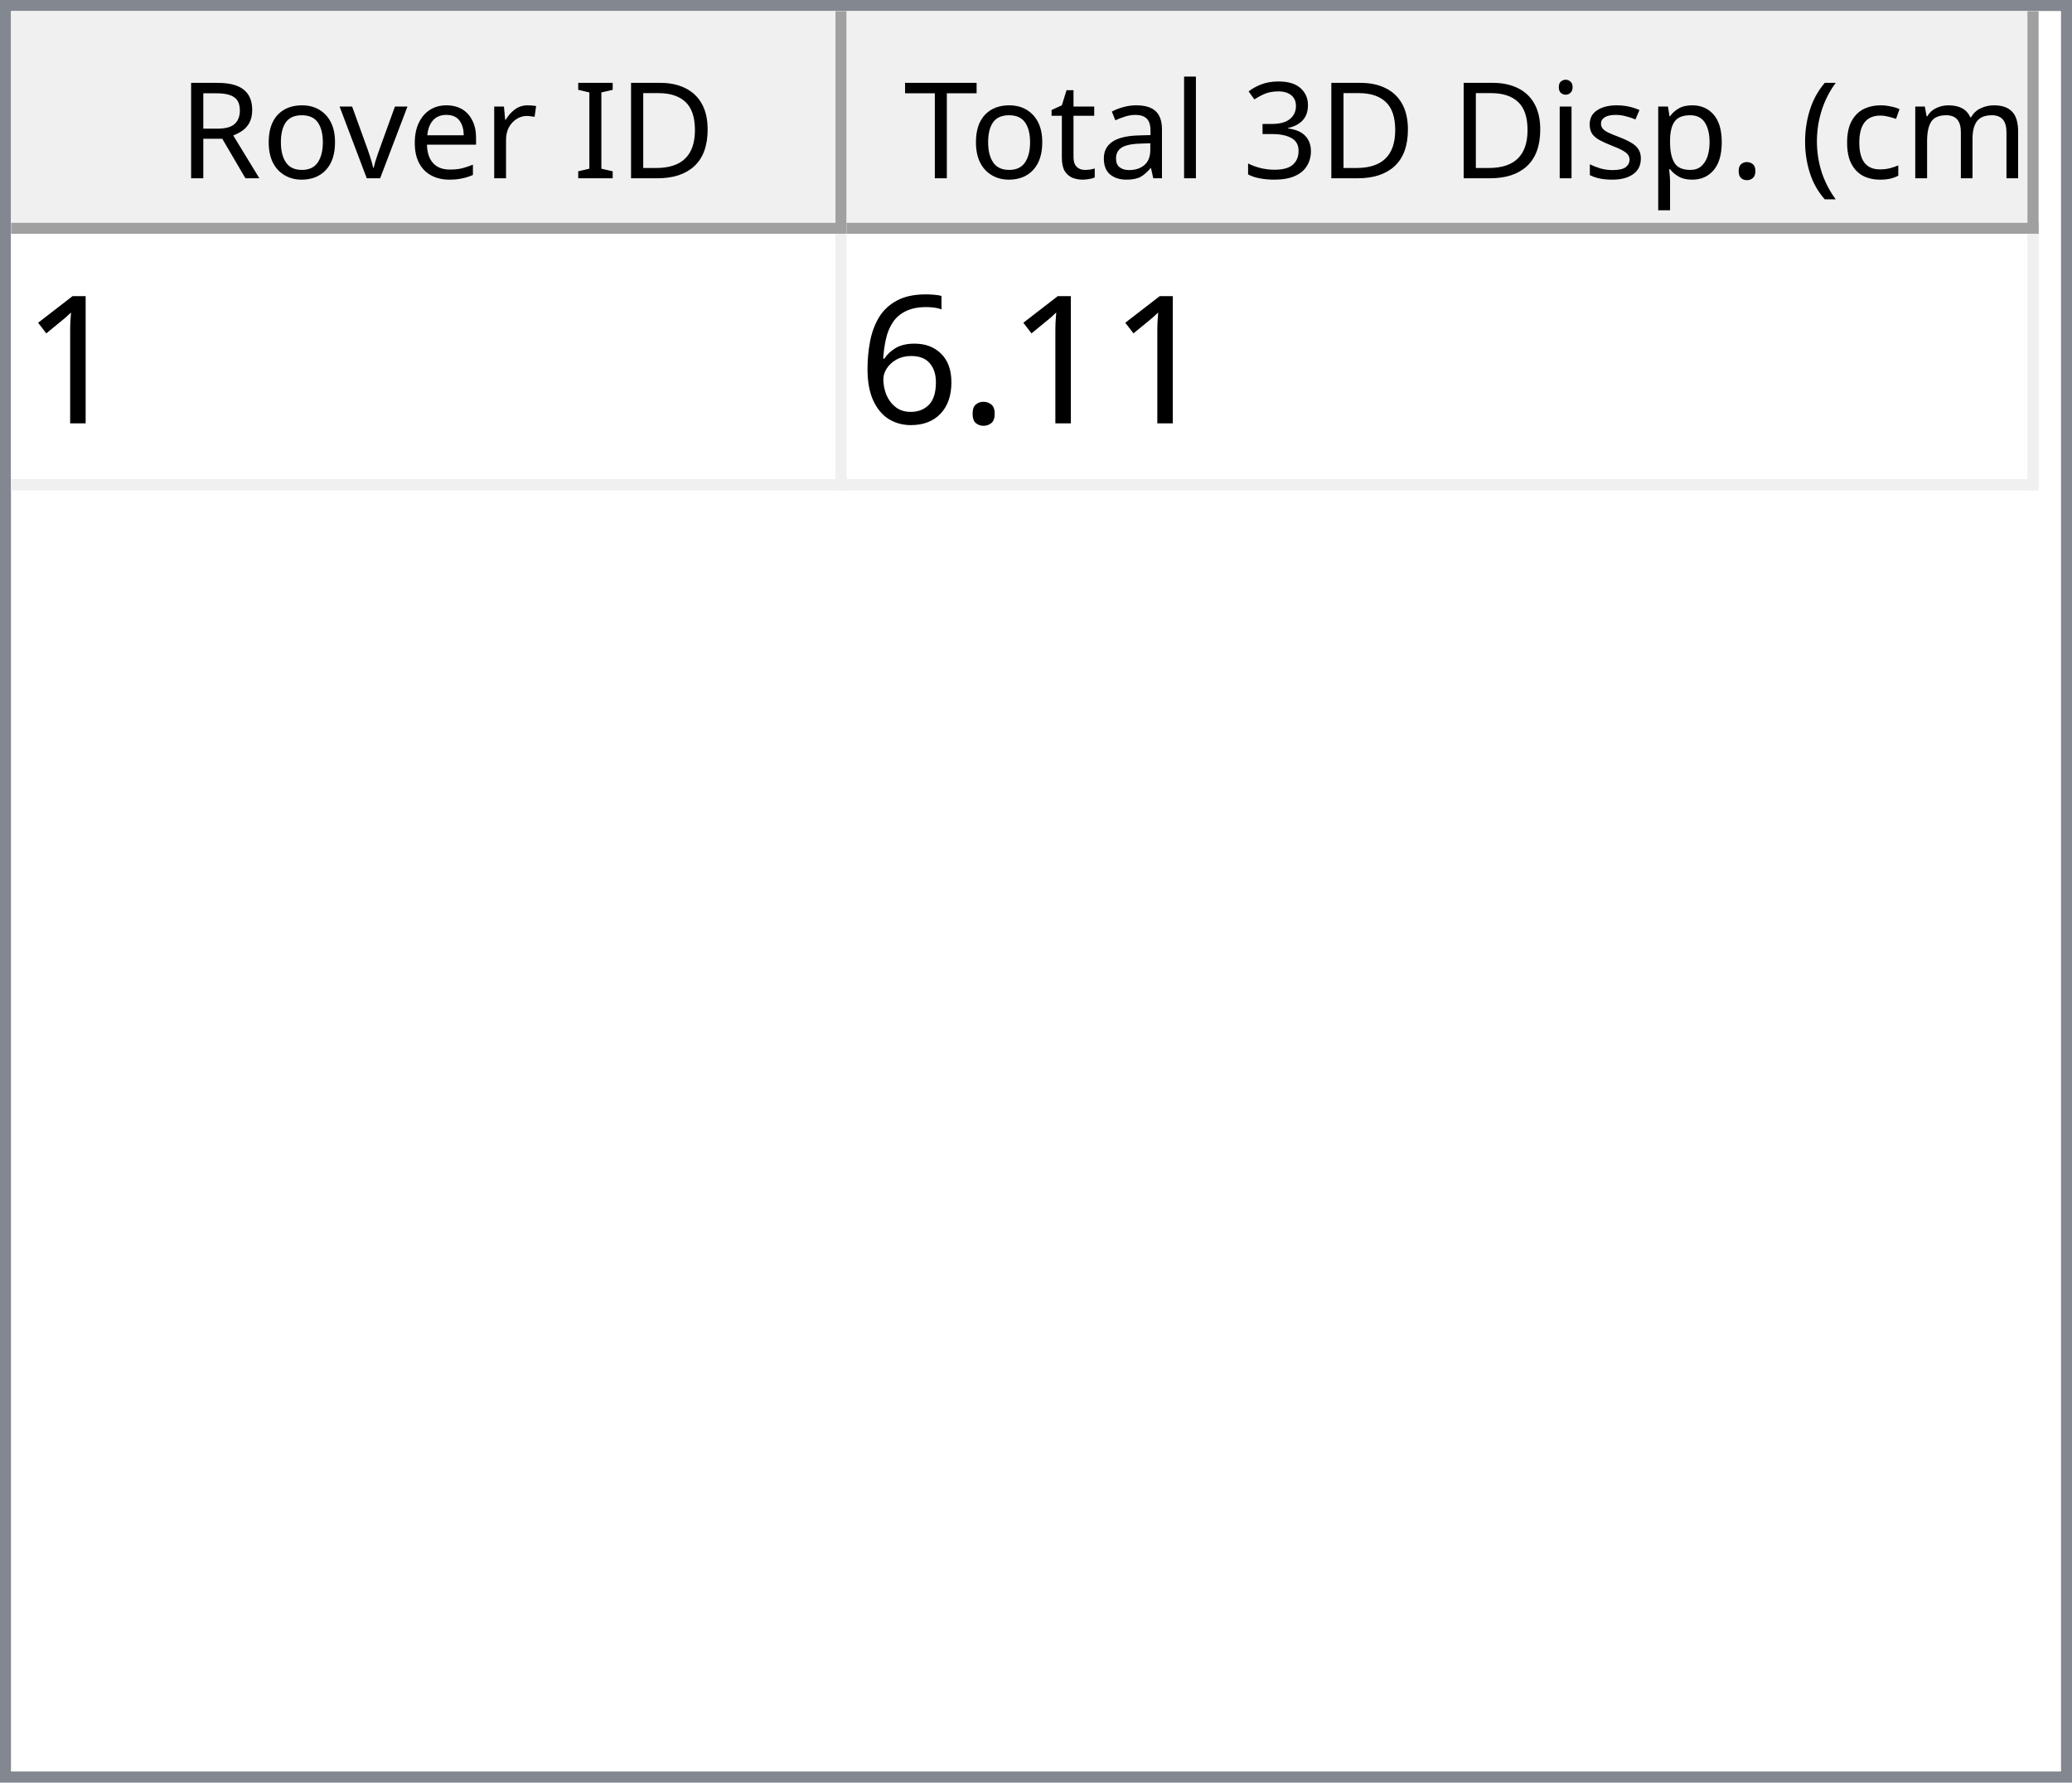
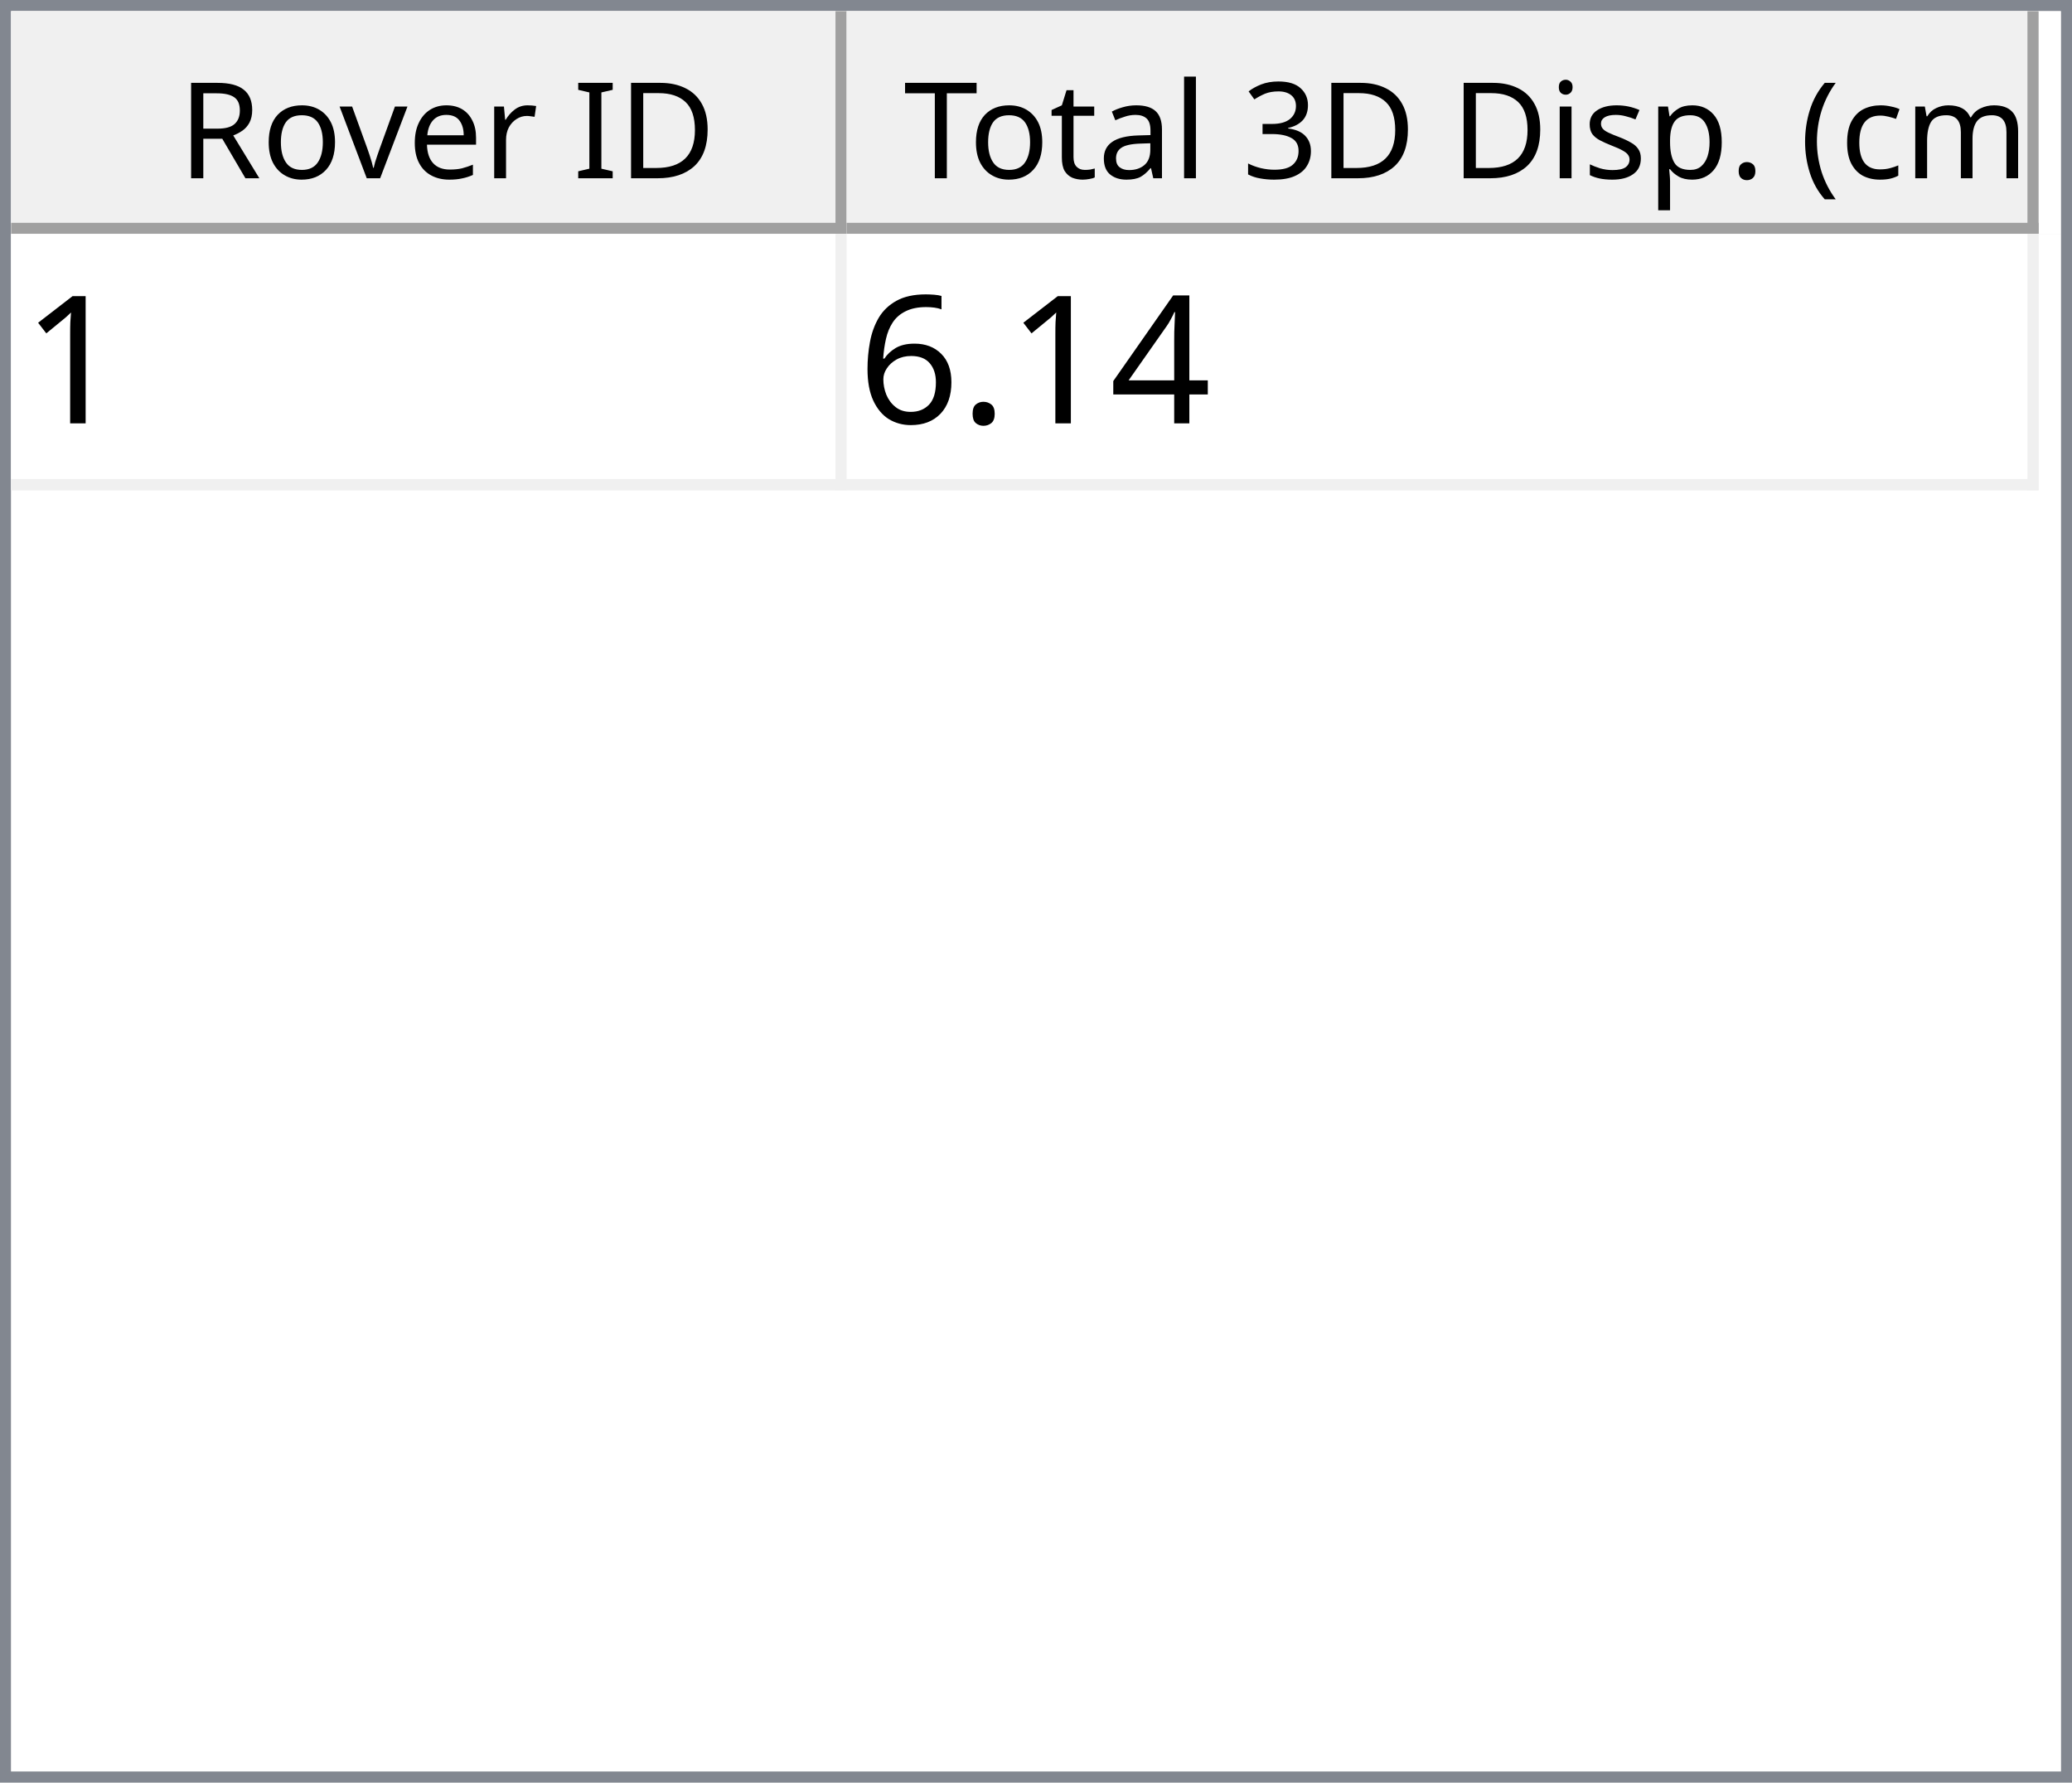
<svg xmlns="http://www.w3.org/2000/svg" style="fill-opacity:1; color-rendering:auto; color-interpolation:auto; text-rendering:auto; stroke:black; stroke-linecap:square; stroke-miterlimit:10; shape-rendering:auto; stroke-opacity:1; fill:black; stroke-dasharray:none; font-weight:normal; stroke-width:1; font-family:'Dialog'; font-style:normal; stroke-linejoin:miter; font-size:12px; stroke-dashoffset:0; image-rendering:auto;" width="186" height="160">
  <defs id="genericDefs" />
  <g>
    <defs id="defs1">
      <clipPath clipPathUnits="userSpaceOnUse" id="clipPath1">
        <path d="M0 0 L186 0 L186 160 L0 160 L0 0 Z" />
      </clipPath>
      <clipPath clipPathUnits="userSpaceOnUse" id="clipPath2">
        <path d="M0 0 L0 160 L186 160 L186 0 Z" />
      </clipPath>
      <clipPath clipPathUnits="userSpaceOnUse" id="clipPath3">
        <path d="M0 0 L0 20 L184 20 L184 0 Z" />
      </clipPath>
      <clipPath clipPathUnits="userSpaceOnUse" id="clipPath4">
        <path d="M0 0 L0 20 L75 20 L75 0 Z" />
      </clipPath>
      <clipPath clipPathUnits="userSpaceOnUse" id="clipPath5">
        <path d="M1 1 L1 19 L74 19 L74 1 Z" />
      </clipPath>
      <clipPath clipPathUnits="userSpaceOnUse" id="clipPath6">
        <path d="M0 0 L0 18 L73 18 L73 0 Z" />
      </clipPath>
      <clipPath clipPathUnits="userSpaceOnUse" id="clipPath7">
        <path d="M-0.5 -0.5 L-0.5 19.5 L74.5 19.5 L74.5 -0.5 Z" />
      </clipPath>
      <clipPath clipPathUnits="userSpaceOnUse" id="clipPath8">
        <path d="M0 0 L0 20 L107 20 L107 0 Z" />
      </clipPath>
      <clipPath clipPathUnits="userSpaceOnUse" id="clipPath9">
        <path d="M1 1 L1 19 L106 19 L106 1 Z" />
      </clipPath>
      <clipPath clipPathUnits="userSpaceOnUse" id="clipPath10">
        <path d="M0 0 L0 18 L105 18 L105 0 Z" />
      </clipPath>
      <clipPath clipPathUnits="userSpaceOnUse" id="clipPath11">
        <path d="M-0.5 -0.5 L-0.5 19.5 L106.5 19.5 L106.5 -0.5 Z" />
      </clipPath>
      <clipPath clipPathUnits="userSpaceOnUse" id="clipPath12">
        <path d="M0 0 L0 138 L184 138 L184 0 Z" />
      </clipPath>
      <clipPath clipPathUnits="userSpaceOnUse" id="clipPath13">
        <path d="M0 0 L0 23 L182 23 L182 0 Z" />
      </clipPath>
      <clipPath clipPathUnits="userSpaceOnUse" id="clipPath14">
        <path d="M-0.5 -0.5 L-0.5 22.5 L181.5 22.5 L181.5 -0.5 Z" />
      </clipPath>
      <clipPath clipPathUnits="userSpaceOnUse" id="clipPath15">
        <path d="M0 0 L0 22 L74 22 L74 0 Z" />
      </clipPath>
      <clipPath clipPathUnits="userSpaceOnUse" id="clipPath16">
        <path d="M0 0 L0 22 L106 22 L106 0 Z" />
      </clipPath>
      <font horiz-adv-x="64.551" id="font1">
        <font-face ascent="107.91" descent="25.098" units-per-em="100" style="font-style:normal; font-family:Segoe UI; font-weight:normal;" />
        <missing-glyph horiz-adv-x="64.551" d="M8.109 0 L8.109 68.266 L56.453 68.266 L56.453 0 L8.109 0 ZM15.328 7.234 L49.219 7.234 L49.219 61.031 L15.328 61.031 L15.328 7.234 Z" />
        <glyph unicode="D" horiz-adv-x="70.117" d="M9.188 0 L9.188 70.016 L28.516 70.016 Q65.531 70.016 65.531 35.891 Q65.531 19.672 55.25 9.836 Q44.969 0 27.734 0 L9.188 0 ZM17.391 62.594 L17.391 7.422 L27.828 7.422 Q41.609 7.422 49.273 14.797 Q56.938 22.172 56.938 35.688 Q56.938 62.594 28.328 62.594 L17.391 62.594 Z" />
        <glyph unicode="I" horiz-adv-x="26.611" d="M17.391 0 L9.188 0 L9.188 70.016 L17.391 70.016 L17.391 0 Z" />
        <glyph unicode=" " horiz-adv-x="27.393" d="" />
        <glyph unicode="r" horiz-adv-x="34.766" d="M34.188 41.891 Q32.078 43.5 28.125 43.5 Q23 43.5 19.555 38.672 Q16.109 33.844 16.109 25.484 L16.109 0 L8.109 0 L8.109 50 L16.109 50 L16.109 39.703 L16.312 39.703 Q18.016 44.969 21.531 47.922 Q25.047 50.875 29.391 50.875 Q32.516 50.875 34.188 50.203 L34.188 41.891 Z" />
        <glyph unicode="e" horiz-adv-x="52.295" d="M48.297 23 L12.984 23 Q13.188 14.656 17.484 10.109 Q21.781 5.562 29.297 5.562 Q37.75 5.562 44.828 11.141 L44.828 3.609 Q38.234 -1.172 27.391 -1.172 Q16.797 -1.172 10.742 5.641 Q4.688 12.453 4.688 24.812 Q4.688 36.469 11.305 43.82 Q17.922 51.172 27.734 51.172 Q37.547 51.172 42.922 44.828 Q48.297 38.484 48.297 27.203 L48.297 23 ZM40.094 29.781 Q40.047 36.719 36.75 40.578 Q33.453 44.438 27.594 44.438 Q21.922 44.438 17.969 40.383 Q14.016 36.328 13.094 29.781 L40.094 29.781 Z" />
        <glyph unicode="v" horiz-adv-x="47.9" d="M47.406 50 L27.484 0 L19.625 0 L0.688 50 L9.469 50 L22.172 13.672 Q23.578 9.672 23.922 6.688 L24.125 6.688 Q24.609 10.453 25.688 13.484 L38.969 50 L47.406 50 Z" />
        <glyph unicode="o" horiz-adv-x="58.594" d="M29 -1.172 Q17.922 -1.172 11.305 5.836 Q4.688 12.844 4.688 24.422 Q4.688 37.016 11.57 44.094 Q18.453 51.172 30.172 51.172 Q41.359 51.172 47.633 44.289 Q53.906 37.406 53.906 25.203 Q53.906 13.234 47.141 6.031 Q40.375 -1.172 29 -1.172 ZM29.594 44.438 Q21.875 44.438 17.383 39.188 Q12.891 33.938 12.891 24.703 Q12.891 15.828 17.43 10.695 Q21.969 5.562 29.594 5.562 Q37.359 5.562 41.531 10.594 Q45.703 15.625 45.703 24.906 Q45.703 34.281 41.531 39.359 Q37.359 44.438 29.594 44.438 Z" />
        <glyph unicode="R" horiz-adv-x="59.814" d="M59.375 0 L49.609 0 L37.891 19.625 Q36.281 22.359 34.766 24.289 Q33.25 26.219 31.664 27.438 Q30.078 28.656 28.25 29.219 Q26.422 29.781 24.125 29.781 L17.391 29.781 L17.391 0 L9.188 0 L9.188 70.016 L30.078 70.016 Q34.672 70.016 38.555 68.867 Q42.438 67.719 45.289 65.375 Q48.141 63.031 49.758 59.547 Q51.375 56.062 51.375 51.375 Q51.375 47.703 50.273 44.656 Q49.172 41.609 47.148 39.211 Q45.125 36.812 42.266 35.133 Q39.406 33.453 35.844 32.516 L35.844 32.328 Q37.594 31.547 38.891 30.547 Q40.188 29.547 41.359 28.18 Q42.531 26.812 43.68 25.078 Q44.828 23.344 46.234 21.047 L59.375 0 ZM17.391 62.594 L17.391 37.203 L28.516 37.203 Q31.594 37.203 34.203 38.133 Q36.812 39.062 38.719 40.797 Q40.625 42.531 41.703 45.047 Q42.781 47.562 42.781 50.688 Q42.781 56.297 39.141 59.445 Q35.5 62.594 28.609 62.594 L17.391 62.594 Z" />
        <glyph unicode=")" horiz-adv-x="30.176" d="M8.297 -15.922 L1.172 -15.922 Q16.406 2.344 16.406 26.812 Q16.406 51.469 1.078 70.016 L8.297 70.016 Q23.531 52.156 23.531 26.703 Q23.531 1.375 8.297 -15.922 Z" />
        <glyph unicode="m" horiz-adv-x="86.133" d="M79.109 0 L71.094 0 L71.094 28.719 Q71.094 37.016 68.531 40.727 Q65.969 44.438 59.906 44.438 Q54.781 44.438 51.195 39.75 Q47.609 35.062 47.609 28.516 L47.609 0 L39.594 0 L39.594 29.688 Q39.594 44.438 28.219 44.438 Q22.953 44.438 19.531 40.016 Q16.109 35.594 16.109 28.516 L16.109 0 L8.109 0 L8.109 50 L16.109 50 L16.109 42.094 L16.312 42.094 Q21.625 51.172 31.844 51.172 Q36.969 51.172 40.773 48.312 Q44.578 45.453 46 40.828 Q51.562 51.172 62.594 51.172 Q79.109 51.172 79.109 30.812 L79.109 0 Z" />
        <glyph unicode="c" horiz-adv-x="46.191" d="M42.188 2.297 Q36.422 -1.172 28.516 -1.172 Q17.828 -1.172 11.258 5.789 Q4.688 12.75 4.688 23.828 Q4.688 36.188 11.766 43.68 Q18.844 51.172 30.672 51.172 Q37.25 51.172 42.281 48.734 L42.281 40.531 Q36.719 44.438 30.375 44.438 Q22.703 44.438 17.797 38.945 Q12.891 33.453 12.891 24.516 Q12.891 15.719 17.508 10.641 Q22.125 5.562 29.891 5.562 Q36.422 5.562 42.188 9.906 L42.188 2.297 Z" />
        <glyph unicode="(" horiz-adv-x="30.176" d="M29.109 -15.922 L21.969 -15.922 Q6.844 1.375 6.844 26.703 Q6.844 52.156 21.969 70.016 L29.203 70.016 Q13.875 51.469 13.875 26.812 Q13.875 2.344 29.109 -15.922 Z" />
        <glyph unicode="." horiz-adv-x="21.68" d="M10.891 -1.078 Q8.641 -1.078 7.055 0.539 Q5.469 2.156 5.469 4.391 Q5.469 6.641 7.055 8.273 Q8.641 9.906 10.891 9.906 Q13.188 9.906 14.797 8.273 Q16.406 6.641 16.406 4.391 Q16.406 2.156 14.797 0.539 Q13.188 -1.078 10.891 -1.078 Z" />
        <glyph unicode="p" horiz-adv-x="58.789" d="M16.312 7.234 L16.109 7.234 L16.109 -23 L8.109 -23 L8.109 50 L16.109 50 L16.109 41.219 L16.312 41.219 Q22.219 51.172 33.594 51.172 Q43.266 51.172 48.688 44.461 Q54.109 37.75 54.109 26.469 Q54.109 13.922 48 6.375 Q41.891 -1.172 31.297 -1.172 Q21.578 -1.172 16.312 7.234 ZM16.109 27.391 L16.109 20.406 Q16.109 14.203 20.141 9.883 Q24.172 5.562 30.375 5.562 Q37.641 5.562 41.773 11.133 Q45.906 16.703 45.906 26.609 Q45.906 34.969 42.047 39.703 Q38.188 44.438 31.594 44.438 Q24.609 44.438 20.359 39.578 Q16.109 34.719 16.109 27.391 Z" />
        <glyph unicode="s" horiz-adv-x="42.432" d="M5.078 1.812 L5.078 10.406 Q11.625 5.562 19.484 5.562 Q30.031 5.562 30.031 12.594 Q30.031 14.594 29.125 15.992 Q28.219 17.391 26.68 18.461 Q25.141 19.531 23.07 20.383 Q21 21.234 18.609 22.172 Q15.281 23.484 12.766 24.828 Q10.25 26.172 8.57 27.859 Q6.891 29.547 6.031 31.695 Q5.172 33.844 5.172 36.719 Q5.172 40.234 6.789 42.945 Q8.406 45.656 11.086 47.484 Q13.766 49.312 17.211 50.242 Q20.656 51.172 24.312 51.172 Q30.812 51.172 35.938 48.922 L35.938 40.828 Q30.422 44.438 23.25 44.438 Q21 44.438 19.195 43.922 Q17.391 43.406 16.094 42.477 Q14.797 41.547 14.086 40.258 Q13.375 38.969 13.375 37.406 Q13.375 35.453 14.086 34.133 Q14.797 32.812 16.164 31.789 Q17.531 30.766 19.484 29.938 Q21.438 29.109 23.922 28.125 Q27.25 26.859 29.883 25.516 Q32.516 24.172 34.375 22.484 Q36.234 20.797 37.234 18.602 Q38.234 16.406 38.234 13.375 Q38.234 9.672 36.602 6.938 Q34.969 4.203 32.234 2.398 Q29.5 0.594 25.93 -0.289 Q22.359 -1.172 18.453 -1.172 Q10.75 -1.172 5.078 1.812 Z" />
        <glyph unicode="i" horiz-adv-x="24.219" d="M12.203 62.703 Q10.062 62.703 8.547 64.164 Q7.031 65.625 7.031 67.875 Q7.031 70.125 8.547 71.609 Q10.062 73.094 12.203 73.094 Q14.406 73.094 15.945 71.609 Q17.484 70.125 17.484 67.875 Q17.484 65.719 15.945 64.211 Q14.406 62.703 12.203 62.703 ZM16.109 0 L8.109 0 L8.109 50 L16.109 50 L16.109 0 Z" />
        <glyph unicode="3" horiz-adv-x="53.906" d="M46.531 19.828 Q46.531 15.094 44.75 11.211 Q42.969 7.328 39.719 4.57 Q36.469 1.812 31.93 0.297 Q27.391 -1.219 21.922 -1.219 Q11.922 -1.219 6 2.594 L6 11.188 Q13.094 5.609 22.219 5.609 Q25.875 5.609 28.828 6.539 Q31.781 7.469 33.906 9.227 Q36.031 10.984 37.18 13.477 Q38.328 15.969 38.328 19.094 Q38.328 32.812 18.797 32.812 L12.984 32.812 L12.984 39.594 L18.5 39.594 Q35.797 39.594 35.797 52.484 Q35.797 64.406 22.609 64.406 Q15.188 64.406 8.688 59.422 L8.688 67.188 Q15.375 71.188 24.609 71.188 Q29 71.188 32.57 69.969 Q36.141 68.75 38.68 66.555 Q41.219 64.359 42.609 61.281 Q44 58.203 44 54.5 Q44 40.672 30.031 36.719 L30.031 36.531 Q33.594 36.141 36.625 34.797 Q39.656 33.453 41.852 31.305 Q44.047 29.156 45.289 26.25 Q46.531 23.344 46.531 19.828 Z" />
        <glyph unicode="l" horiz-adv-x="24.219" d="M16.109 0 L8.109 0 L8.109 74.031 L16.109 74.031 L16.109 0 Z" />
        <glyph unicode="a" horiz-adv-x="50.879" d="M43.891 0 L35.891 0 L35.891 7.812 L35.688 7.812 Q30.469 -1.172 20.312 -1.172 Q12.844 -1.172 8.617 2.781 Q4.391 6.734 4.391 13.281 Q4.391 27.297 20.906 29.594 L35.891 31.688 Q35.891 44.438 25.594 44.438 Q16.547 44.438 9.281 38.281 L9.281 46.484 Q16.656 51.172 26.266 51.172 Q43.891 51.172 43.891 32.516 L43.891 0 ZM35.891 25.297 L23.828 23.641 Q18.266 22.859 15.43 20.875 Q12.594 18.891 12.594 13.875 Q12.594 10.203 15.211 7.883 Q17.828 5.562 22.172 5.562 Q28.125 5.562 32.008 9.742 Q35.891 13.922 35.891 20.312 L35.891 25.297 Z" />
        <glyph unicode="t" horiz-adv-x="33.887" d="M31.297 0.484 Q28.469 -1.078 23.828 -1.078 Q10.688 -1.078 10.688 13.578 L10.688 43.172 L2.094 43.172 L2.094 50 L10.688 50 L10.688 62.203 L18.703 64.797 L18.703 50 L31.297 50 L31.297 43.172 L18.703 43.172 L18.703 14.984 Q18.703 9.969 20.414 7.82 Q22.125 5.672 26.078 5.672 Q29.109 5.672 31.297 7.328 L31.297 0.484 Z" />
        <glyph unicode="T" horiz-adv-x="52.393" d="M50.594 62.594 L30.375 62.594 L30.375 0 L22.172 0 L22.172 62.594 L2 62.594 L2 70.016 L50.594 70.016 L50.594 62.594 Z" />
      </font>
      <font horiz-adv-x="75.0" id="font2">
        <font-face ascent="100.537" descent="21.973" units-per-em="100" style="font-style:normal; font-family:sans-serif; font-weight:normal;" />
        <missing-glyph horiz-adv-x="75.0" d="M12.5 0 L12.5 62.5 L62.5 62.5 L62.5 0 L12.5 0 ZM14.062 1.562 L60.938 1.562 L60.938 60.938 L14.062 60.938 L14.062 1.562 Z" />
        <glyph unicode="1" horiz-adv-x="55.615" d="M37.25 0 L28.469 0 L28.469 56 Q25.297 52.984 20.141 49.953 Q14.984 46.922 10.891 45.406 L10.891 53.906 Q18.266 57.375 23.781 62.305 Q29.297 67.234 31.594 71.875 L37.25 71.875 L37.25 0 Z" />
+         <glyph unicode="4" horiz-adv-x="55.615" d="M32.328 0 L32.328 17.141 L1.266 17.141 L1.266 25.203 L33.938 71.578 L41.109 71.578 L41.109 25.203 L50.781 25.203 L50.781 17.141 L41.109 17.141 L41.109 0 L32.328 0 ZM32.328 25.203 L32.328 57.469 L9.906 25.203 L32.328 25.203 Z" />
        <glyph unicode="." horiz-adv-x="27.783" d="M9.078 0 L9.078 10.016 L19.094 10.016 L19.094 0 L9.078 0 Z" />
        <glyph unicode="6" horiz-adv-x="55.615" d="M49.75 54.047 L41.016 53.375 Q39.844 58.547 37.703 60.891 Q34.125 64.656 28.906 64.656 Q24.703 64.656 21.531 62.312 Q17.391 59.281 14.992 53.469 Q12.594 47.656 12.5 36.922 Q15.672 41.75 20.266 44.094 Q24.859 46.438 29.891 46.438 Q38.672 46.438 44.852 39.969 Q51.031 33.5 51.031 23.25 Q51.031 16.5 48.125 10.719 Q45.219 4.938 40.141 1.859 Q35.062 -1.219 28.609 -1.219 Q17.625 -1.219 10.695 6.859 Q3.766 14.938 3.766 33.5 Q3.766 54.25 11.422 63.672 Q18.109 71.875 29.438 71.875 Q37.891 71.875 43.289 67.141 Q48.688 62.406 49.75 54.047 ZM13.875 23.188 Q13.875 18.656 15.797 14.508 Q17.719 10.359 21.188 8.18 Q24.656 6 28.469 6 Q34.031 6 38.039 10.492 Q42.047 14.984 42.047 22.703 Q42.047 30.125 38.086 34.398 Q34.125 38.672 28.125 38.672 Q22.172 38.672 18.023 34.398 Q13.875 30.125 13.875 23.188 Z" />
      </font>
    </defs>
    <g style="fill:white; stroke:white;">
      <rect x="0" y="0" width="186" style="clip-path:url(#clipPath1); stroke:none;" height="160" />
    </g>
    <g style="fill:white; text-rendering:optimizeSpeed; color-rendering:optimizeSpeed; image-rendering:optimizeSpeed; shape-rendering:crispEdges; stroke:white; color-interpolation:sRGB;">
      <rect x="0" width="186" height="160" y="0" style="stroke:none;" />
      <path style="stroke:none;" d="M0 160 L186 160 L186 0 L0 0 Z" />
    </g>
    <g style="fill:rgb(240,240,240); font-family:'Segoe UI'; stroke:rgb(240,240,240);">
      <rect x="0" y="0" width="186" style="clip-path:url(#clipPath2); stroke:none;" height="160" />
    </g>
    <g style="fill:rgb(130,135,144); font-family:'Segoe UI'; stroke:rgb(130,135,144);">
      <path d="M0 0 L186 0 L186 160 L0 160 L0 0 ZM1 1 L185 1 L185 159 L1 159 L1 1 Z" style="fill-rule:evenodd; clip-path:url(#clipPath2); stroke:none;" />
    </g>
    <g style="fill:white; font-family:'Segoe UI'; stroke:white;" transform="translate(1,1)">
      <rect x="0" y="0" width="184" style="clip-path:url(#clipPath3); stroke:none;" height="20" />
    </g>
    <g style="fill:rgb(240,240,240); font-family:'Segoe UI'; stroke:rgb(240,240,240);" transform="translate(1,1)">
      <rect x="0" y="0" width="75" style="clip-path:url(#clipPath4); stroke:none;" height="20" />
    </g>
    <g style="font-family:'Segoe UI';" transform="translate(2,2)">
      <text x="14" xml:space="preserve" y="14" style="clip-path:url(#clipPath6); stroke:none;">Rover ID</text>
    </g>
    <g style="fill:rgb(160,160,160); font-family:'Segoe UI'; stroke:rgb(160,160,160); stroke-linejoin:bevel;" transform="translate(1.5,1.5)">
      <line x1="74" x2="74" y1="0" style="fill:none; clip-path:url(#clipPath7);" y2="19" />
    </g>
    <g style="fill:rgb(160,160,160); font-family:'Segoe UI'; stroke:rgb(160,160,160); stroke-linejoin:bevel;" transform="matrix(1,0,0,1,1,1) translate(0.5,0.5)">
      <line x1="0" x2="74" y1="19" style="fill:none; clip-path:url(#clipPath7);" y2="19" />
    </g>
    <g style="fill:rgb(240,240,240); font-family:'Segoe UI'; stroke:rgb(240,240,240);" transform="translate(76,1)">
      <rect x="0" y="0" width="107" style="clip-path:url(#clipPath8); stroke:none;" height="20" />
    </g>
    <g style="font-family:'Segoe UI';" transform="translate(77,2)">
      <text x="1" xml:space="preserve" y="14" style="clip-path:url(#clipPath10); stroke:none;"> Total 3D Disp. (cm)</text>
    </g>
    <g style="fill:rgb(160,160,160); font-family:'Segoe UI'; stroke:rgb(160,160,160); stroke-linejoin:bevel;" transform="translate(76.5,1.5)">
      <line x1="106" x2="106" y1="0" style="fill:none; clip-path:url(#clipPath11);" y2="19" />
    </g>
    <g style="fill:rgb(160,160,160); font-family:'Segoe UI'; stroke:rgb(160,160,160); stroke-linejoin:bevel;" transform="matrix(1,0,0,1,76,1) translate(0.5,0.5)">
      <line x1="0" x2="106" y1="19" style="fill:none; clip-path:url(#clipPath11);" y2="19" />
    </g>
    <g style="fill:white; font-family:'Segoe UI'; stroke:white;" transform="translate(1,21)">
      <rect x="0" y="0" width="184" style="clip-path:url(#clipPath12); stroke:none;" height="138" />
    </g>
    <g style="fill:rgb(240,240,240); font-size:16px; font-family:sans-serif; stroke:rgb(240,240,240);" transform="translate(1,21)">
      <rect x="0" y="0" width="182" style="clip-path:url(#clipPath13); stroke:none;" height="23" />
      <line transform="translate(0.5,0.5)" x1="0" x2="181" y1="22" style="clip-path:url(#clipPath14); fill:none; stroke-linejoin:bevel;" y2="22" />
    </g>
    <g transform="matrix(1,0,0,1,1,21) translate(0.5,0.5)" style="fill:rgb(240,240,240); font-size:16px; font-family:sans-serif; stroke:rgb(240,240,240); stroke-linejoin:bevel;">
      <line x1="74" x2="74" y1="0" style="fill:none; clip-path:url(#clipPath14);" y2="22" />
    </g>
    <g transform="matrix(1,0,0,1,1,21) translate(0.5,0.5)" style="fill:rgb(240,240,240); font-size:16px; font-family:sans-serif; stroke:rgb(240,240,240); stroke-linejoin:bevel;">
      <line x1="181" x2="181" y1="0" style="fill:none; clip-path:url(#clipPath14);" y2="22" />
    </g>
    <g style="fill:white; font-size:16px; font-family:sans-serif; stroke:white;" transform="matrix(1,0,0,1,1,21)">
      <rect x="0" y="0" width="74" style="clip-path:url(#clipPath15); stroke:none;" height="22" />
      <text x="1" y="17" style="fill:black; clip-path:url(#clipPath15); stroke:none;" xml:space="preserve">1</text>
    </g>
    <g style="fill:white; font-size:16px; font-family:sans-serif; stroke:white;" transform="matrix(1,0,0,1,1,21) translate(75,0)">
      <rect x="0" y="0" width="106" style="clip-path:url(#clipPath16); stroke:none;" height="22" />
-       <text x="1" y="17" style="fill:black; clip-path:url(#clipPath16); stroke:none;" xml:space="preserve">6.11</text>
+       <text x="1" y="17" style="fill:black; clip-path:url(#clipPath16); stroke:none;" xml:space="preserve">6.14</text>
    </g>
  </g>
</svg>
